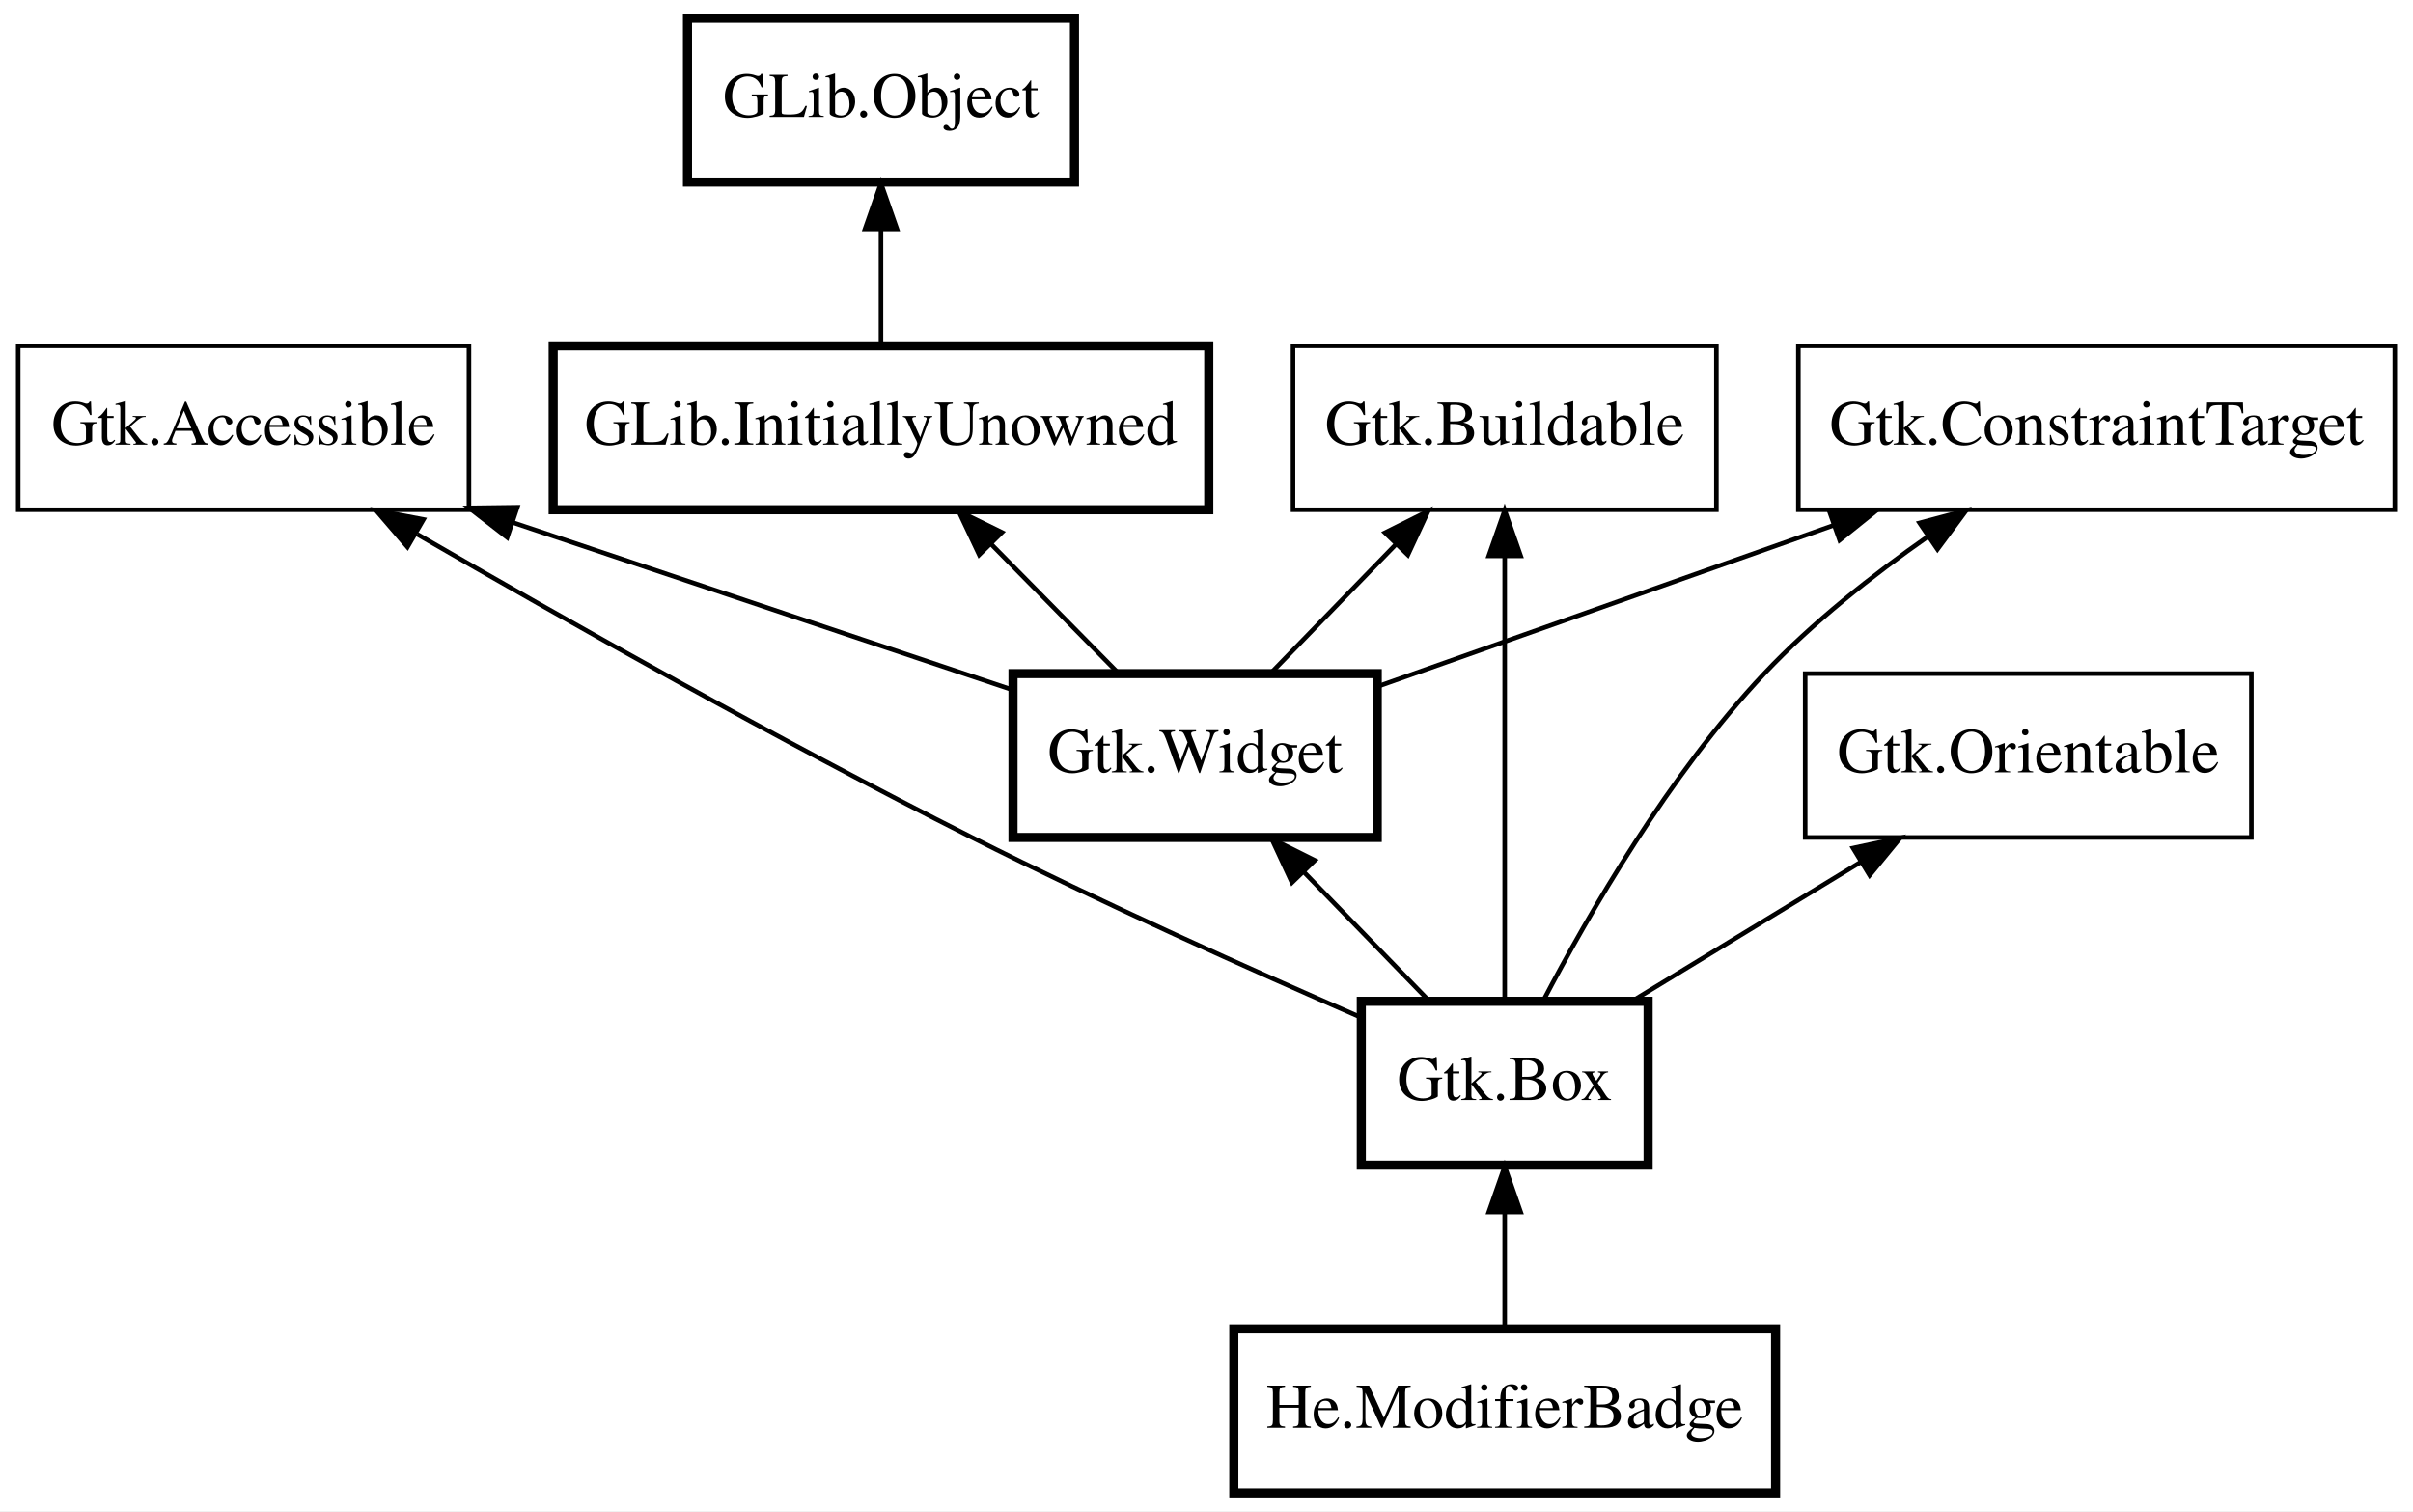
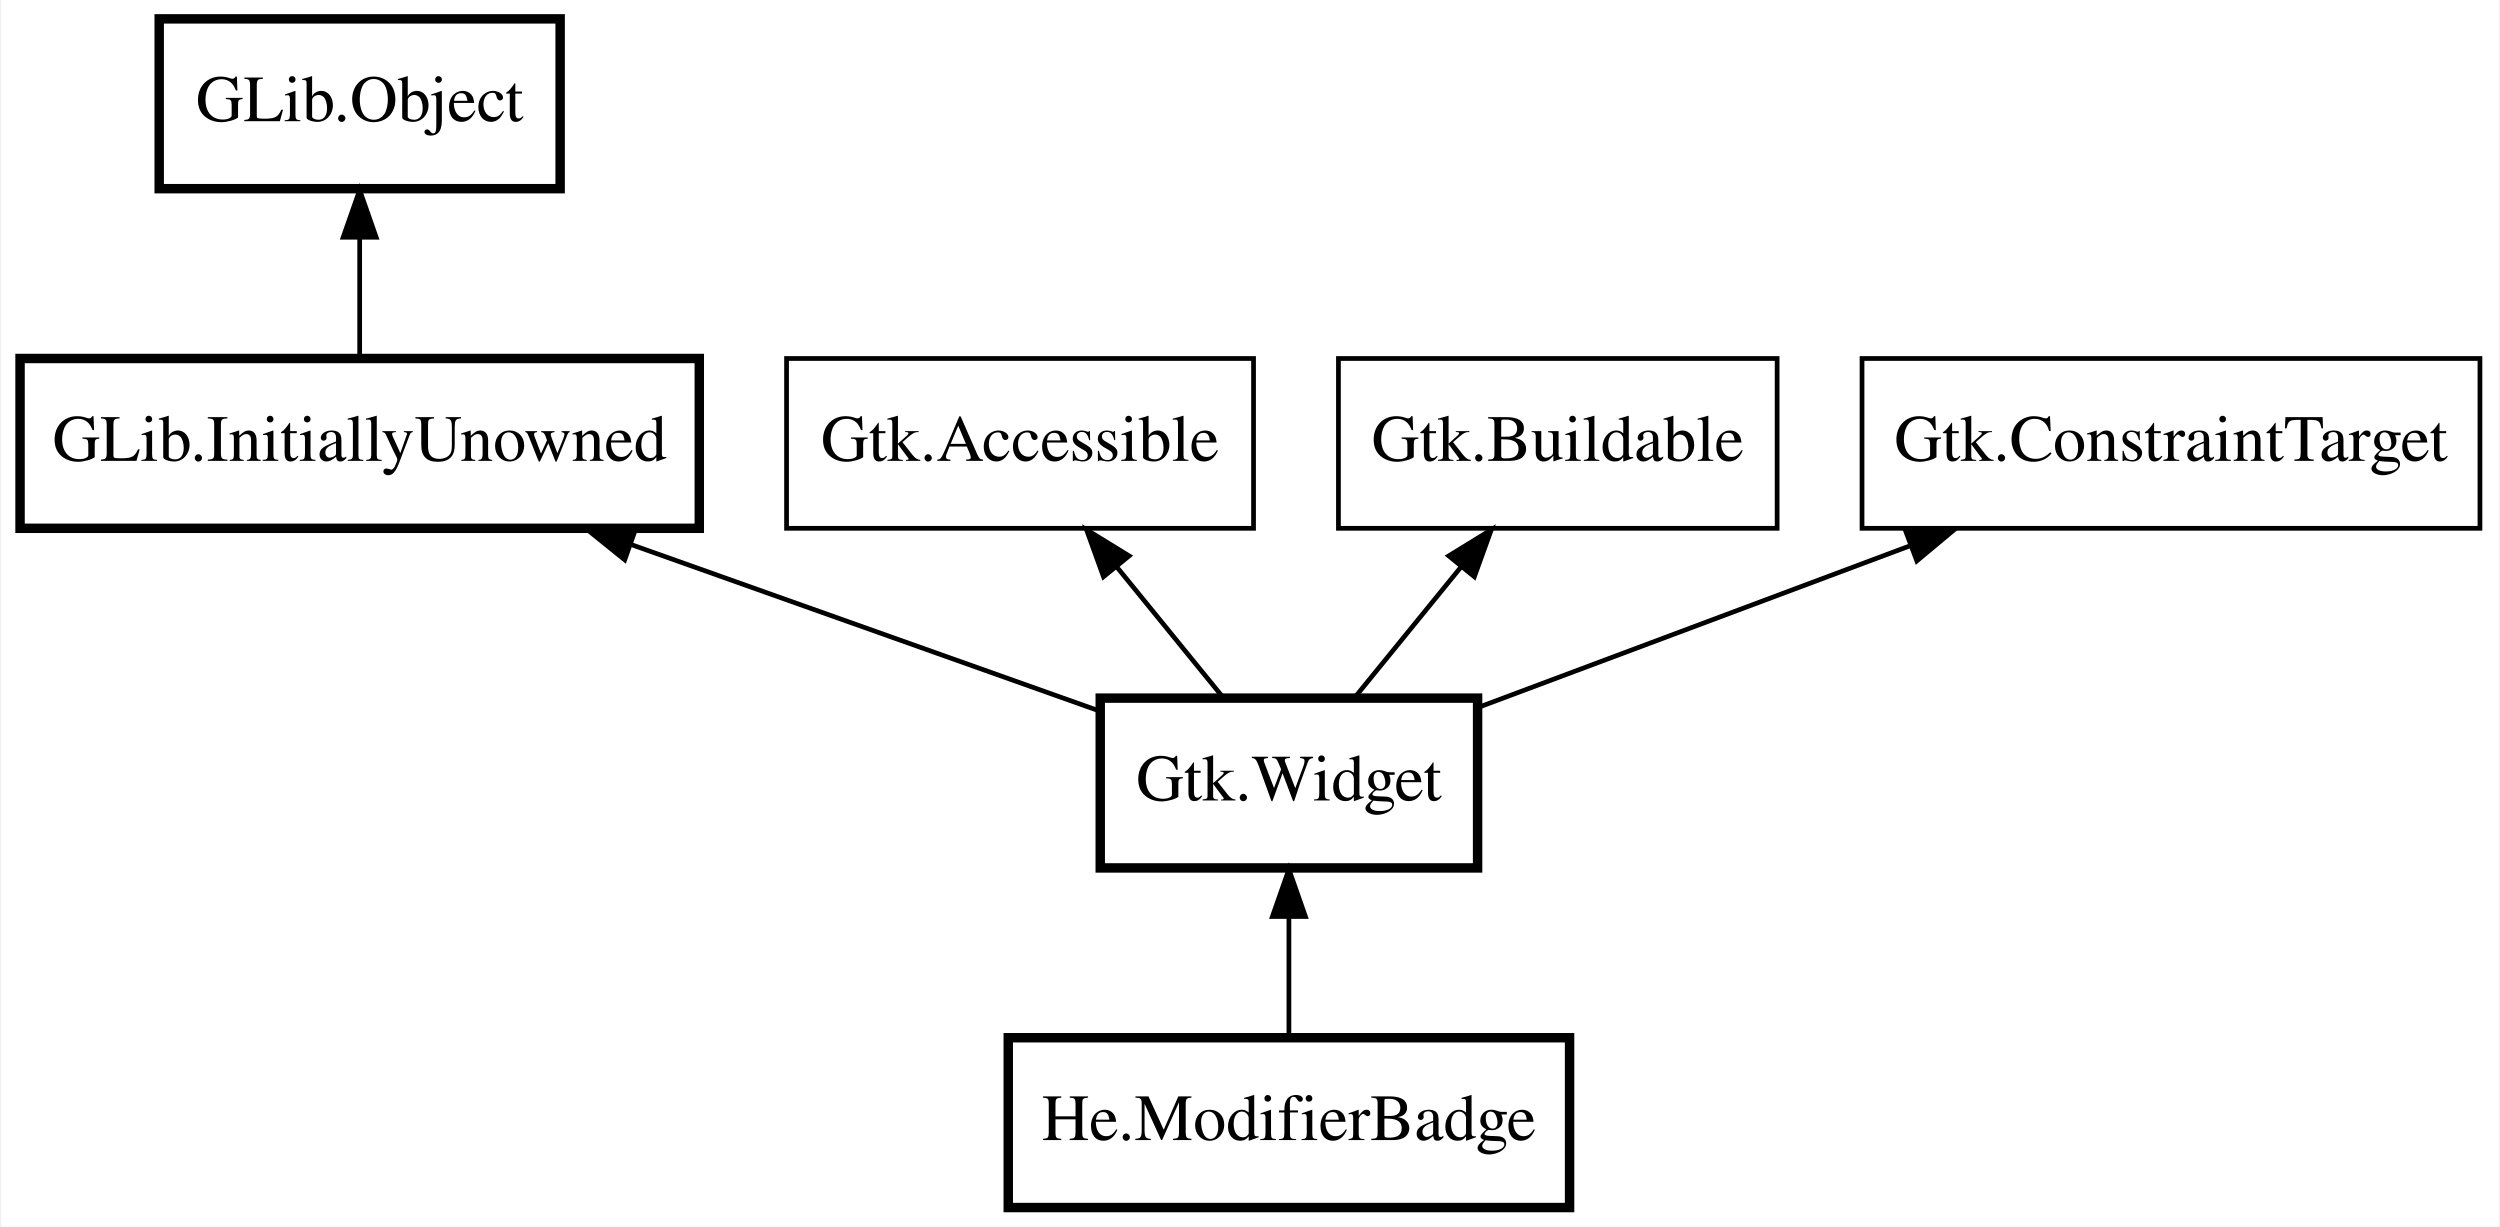
- <svg xmlns="http://www.w3.org/2000/svg" xmlns:xlink="http://www.w3.org/1999/xlink" width="530pt" height="332pt" viewBox="0.00 0.00 530.00 332.00">
-   <g id="graph0" class="graph" transform="scale(1 1) rotate(0) translate(4 328)">
-     <polygon fill="white" stroke="transparent" points="-4,4 -4,-328 526,-328 526,4 -4,4" />
+ <svg xmlns="http://www.w3.org/2000/svg" xmlns:xlink="http://www.w3.org/1999/xlink" width="530pt" height="260pt" viewBox="0.00 0.00 529.50 260.00">
+   <g id="graph0" class="graph" transform="scale(1 1) rotate(0) translate(4 256)">
+     <polygon fill="white" stroke="transparent" points="-4,4 -4,-256 525.5,-256 525.5,4 -4,4" />
    <g id="node1" class="node">
      <g id="a_node1">
        <a xlink:href="He.ModifierBadge.html" xlink:title="He.ModifierBadge">
-           <polygon fill="none" stroke="black" stroke-width="2" points="386,-36 267,-36 267,0 386,0 386,-36" />
-           <text text-anchor="middle" x="326.5" y="-14.3" font-family="Times" font-size="14.00">He.ModifierBadge</text>
+           <polygon fill="none" stroke="black" stroke-width="2" points="328.5,-36 209.5,-36 209.5,0 328.5,0 328.5,-36" />
+           <text text-anchor="middle" x="269" y="-14.3" font-family="Times" font-size="14.00">He.ModifierBadge</text>
        </a>
      </g>
    </g>
    <g id="node2" class="node">
-       <polygon fill="none" stroke="black" stroke-width="2" points="358,-108 295,-108 295,-72 358,-72 358,-108" />
-       <text text-anchor="middle" x="326.5" y="-86.3" font-family="Times" font-size="14.00">Gtk.Box</text>
+       <polygon fill="none" stroke="black" stroke-width="2" points="309,-108 229,-108 229,-72 309,-72 309,-108" />
+       <text text-anchor="middle" x="269" y="-86.3" font-family="Times" font-size="14.00">Gtk.Widget</text>
    </g>
    <g id="edge1" class="edge">
-       <path fill="none" stroke="black" d="M326.5,-61.67C326.5,-53.05 326.5,-43.79 326.5,-36.1" />
-       <polygon fill="black" stroke="black" points="323,-61.7 326.5,-71.7 330,-61.7 323,-61.7" />
+       <path fill="none" stroke="black" d="M269,-61.67C269,-53.05 269,-43.79 269,-36.1" />
+       <polygon fill="black" stroke="black" points="265.5,-61.7 269,-71.7 272.5,-61.7 265.5,-61.7" />
    </g>
    <g id="node3" class="node">
-       <polygon fill="none" stroke="black" stroke-width="2" points="298.5,-180 218.5,-180 218.5,-144 298.5,-144 298.5,-180" />
-       <text text-anchor="middle" x="258.5" y="-158.3" font-family="Times" font-size="14.00">Gtk.Widget</text>
+       <polygon fill="none" stroke="black" stroke-width="2" points="144,-180 0,-180 0,-144 144,-144 144,-180" />
+       <text text-anchor="middle" x="72" y="-158.3" font-family="Times" font-size="14.00">GLib.InitiallyUnowned</text>
    </g>
    <g id="edge2" class="edge">
-       <path fill="none" stroke="black" d="M282.32,-136.48C291.42,-127.11 301.6,-116.64 309.88,-108.1" />
-       <polygon fill="black" stroke="black" points="279.77,-134.09 275.31,-143.7 284.79,-138.96 279.77,-134.09" />
+       <path fill="none" stroke="black" d="M129.59,-140.54C161.45,-129.22 200.26,-115.43 228.83,-105.27" />
+       <polygon fill="black" stroke="black" points="128.19,-137.32 119.94,-143.97 130.53,-143.92 128.19,-137.32" />
    </g>
    <g id="node4" class="node">
-       <polygon fill="none" stroke="black" stroke-width="2" points="261.5,-252 117.5,-252 117.5,-216 261.5,-216 261.5,-252" />
-       <text text-anchor="middle" x="189.5" y="-230.3" font-family="Times" font-size="14.00">GLib.InitiallyUnowned</text>
+       <polygon fill="none" stroke="black" stroke-width="2" points="114.5,-252 29.5,-252 29.5,-216 114.5,-216 114.5,-252" />
+       <text text-anchor="middle" x="72" y="-230.3" font-family="Times" font-size="14.00">GLib.Object</text>
    </g>
    <g id="edge3" class="edge">
-       <path fill="none" stroke="black" d="M213.67,-208.48C222.91,-199.11 233.23,-188.64 241.64,-180.1" />
-       <polygon fill="black" stroke="black" points="211.08,-206.12 206.56,-215.7 216.07,-211.03 211.08,-206.12" />
+       <path fill="none" stroke="black" d="M72,-205.67C72,-197.05 72,-187.79 72,-180.1" />
+       <polygon fill="black" stroke="black" points="68.5,-205.7 72,-215.7 75.5,-205.7 68.5,-205.7" />
    </g>
    <g id="node5" class="node">
-       <polygon fill="none" stroke="black" stroke-width="2" points="232,-324 147,-324 147,-288 232,-288 232,-324" />
-       <text text-anchor="middle" x="189.5" y="-302.3" font-family="Times" font-size="14.00">GLib.Object</text>
+       <polygon fill="none" stroke="black" points="261.5,-180 162.5,-180 162.5,-144 261.5,-144 261.5,-180" />
+       <text text-anchor="middle" x="212" y="-158.3" font-family="Times" font-size="14.00">Gtk.Accessible</text>
    </g>
    <g id="edge4" class="edge">
-       <path fill="none" stroke="black" d="M189.5,-277.67C189.5,-269.05 189.5,-259.79 189.5,-252.1" />
-       <polygon fill="black" stroke="black" points="186,-277.7 189.5,-287.7 193,-277.7 186,-277.7" />
+       <path fill="none" stroke="black" d="M232.42,-135.92C239.93,-126.69 248.26,-116.47 255.07,-108.1" />
+       <polygon fill="black" stroke="black" points="229.69,-133.73 226.09,-143.7 235.12,-138.15 229.69,-133.73" />
    </g>
    <g id="node6" class="node">
-       <polygon fill="none" stroke="black" points="99,-252 0,-252 0,-216 99,-216 99,-252" />
-       <text text-anchor="middle" x="49.5" y="-230.3" font-family="Times" font-size="14.00">Gtk.Accessible</text>
-     </g>
-     <g id="edge8" class="edge">
-       <path fill="none" stroke="black" d="M87.65,-210.62C119.77,-192.05 167.12,-165.34 209.5,-144 237.98,-129.66 271.15,-114.8 294.88,-104.48" />
-       <polygon fill="black" stroke="black" points="85.5,-207.82 78.6,-215.86 89.01,-213.87 85.5,-207.82" />
+       <polygon fill="none" stroke="black" points="372.5,-180 279.5,-180 279.5,-144 372.5,-144 372.5,-180" />
+       <text text-anchor="middle" x="326" y="-158.3" font-family="Times" font-size="14.00">Gtk.Buildable</text>
    </g>
    <g id="edge5" class="edge">
-       <path fill="none" stroke="black" d="M108.69,-213.18C143.78,-201.42 187.34,-186.83 218.42,-176.42" />
-       <polygon fill="black" stroke="black" points="107.4,-209.92 99.03,-216.41 109.62,-216.55 107.4,-209.92" />
+       <path fill="none" stroke="black" d="M305.58,-135.92C298.07,-126.69 289.74,-116.47 282.93,-108.1" />
+       <polygon fill="black" stroke="black" points="302.88,-138.15 311.91,-143.7 308.31,-133.73 302.88,-138.15" />
    </g>
    <g id="node7" class="node">
-       <polygon fill="none" stroke="black" points="373,-252 280,-252 280,-216 373,-216 373,-252" />
-       <text text-anchor="middle" x="326.5" y="-230.3" font-family="Times" font-size="14.00">Gtk.Buildable</text>
-     </g>
-     <g id="edge9" class="edge">
-       <path fill="none" stroke="black" d="M326.5,-205.68C326.5,-176.89 326.5,-132.42 326.5,-108.19" />
-       <polygon fill="black" stroke="black" points="323,-205.87 326.5,-215.87 330,-205.87 323,-205.87" />
+       <polygon fill="none" stroke="black" points="521.5,-180 390.5,-180 390.5,-144 521.5,-144 521.5,-180" />
+       <text text-anchor="middle" x="456" y="-158.3" font-family="Times" font-size="14.00">Gtk.ConstraintTarget</text>
    </g>
    <g id="edge6" class="edge">
-       <path fill="none" stroke="black" d="M302.68,-208.48C293.58,-199.11 283.4,-188.64 275.12,-180.1" />
-       <polygon fill="black" stroke="black" points="300.21,-210.96 309.69,-215.7 305.23,-206.09 300.21,-210.96" />
-     </g>
-     <g id="node8" class="node">
-       <polygon fill="none" stroke="black" points="522,-252 391,-252 391,-216 522,-216 522,-252" />
-       <text text-anchor="middle" x="456.5" y="-230.3" font-family="Times" font-size="14.00">Gtk.ConstraintTarget</text>
-     </g>
-     <g id="edge10" class="edge">
-       <path fill="none" stroke="black" d="M419.56,-210.19C407.28,-201.61 394.07,-191.2 383.5,-180 362.6,-157.84 344.84,-127 334.93,-108.05" />
-       <polygon fill="black" stroke="black" points="417.62,-213.11 427.86,-215.83 421.55,-207.32 417.62,-213.11" />
-     </g>
-     <g id="edge7" class="edge">
-       <path fill="none" stroke="black" d="M398.59,-212.53C366.45,-201.16 327.29,-187.32 298.55,-177.16" />
-       <polygon fill="black" stroke="black" points="397.72,-215.93 408.32,-215.97 400.06,-209.33 397.72,-215.93" />
-     </g>
-     <g id="node9" class="node">
-       <polygon fill="none" stroke="black" points="490.5,-180 392.5,-180 392.5,-144 490.5,-144 490.5,-180" />
-       <text text-anchor="middle" x="441.5" y="-158.3" font-family="Times" font-size="14.00">Gtk.Orientable</text>
-     </g>
-     <g id="edge11" class="edge">
-       <path fill="none" stroke="black" d="M404.68,-138.59C388.5,-128.74 369.79,-117.35 354.74,-108.19" />
-       <polygon fill="black" stroke="black" points="403.01,-141.67 413.37,-143.88 406.65,-135.69 403.01,-141.67" />
+       <path fill="none" stroke="black" d="M400.56,-140.25C371.22,-129.27 335.86,-116.03 309.19,-106.05" />
+       <polygon fill="black" stroke="black" points="399.66,-143.65 410.25,-143.88 402.12,-137.09 399.66,-143.65" />
    </g>
  </g>
</svg>
